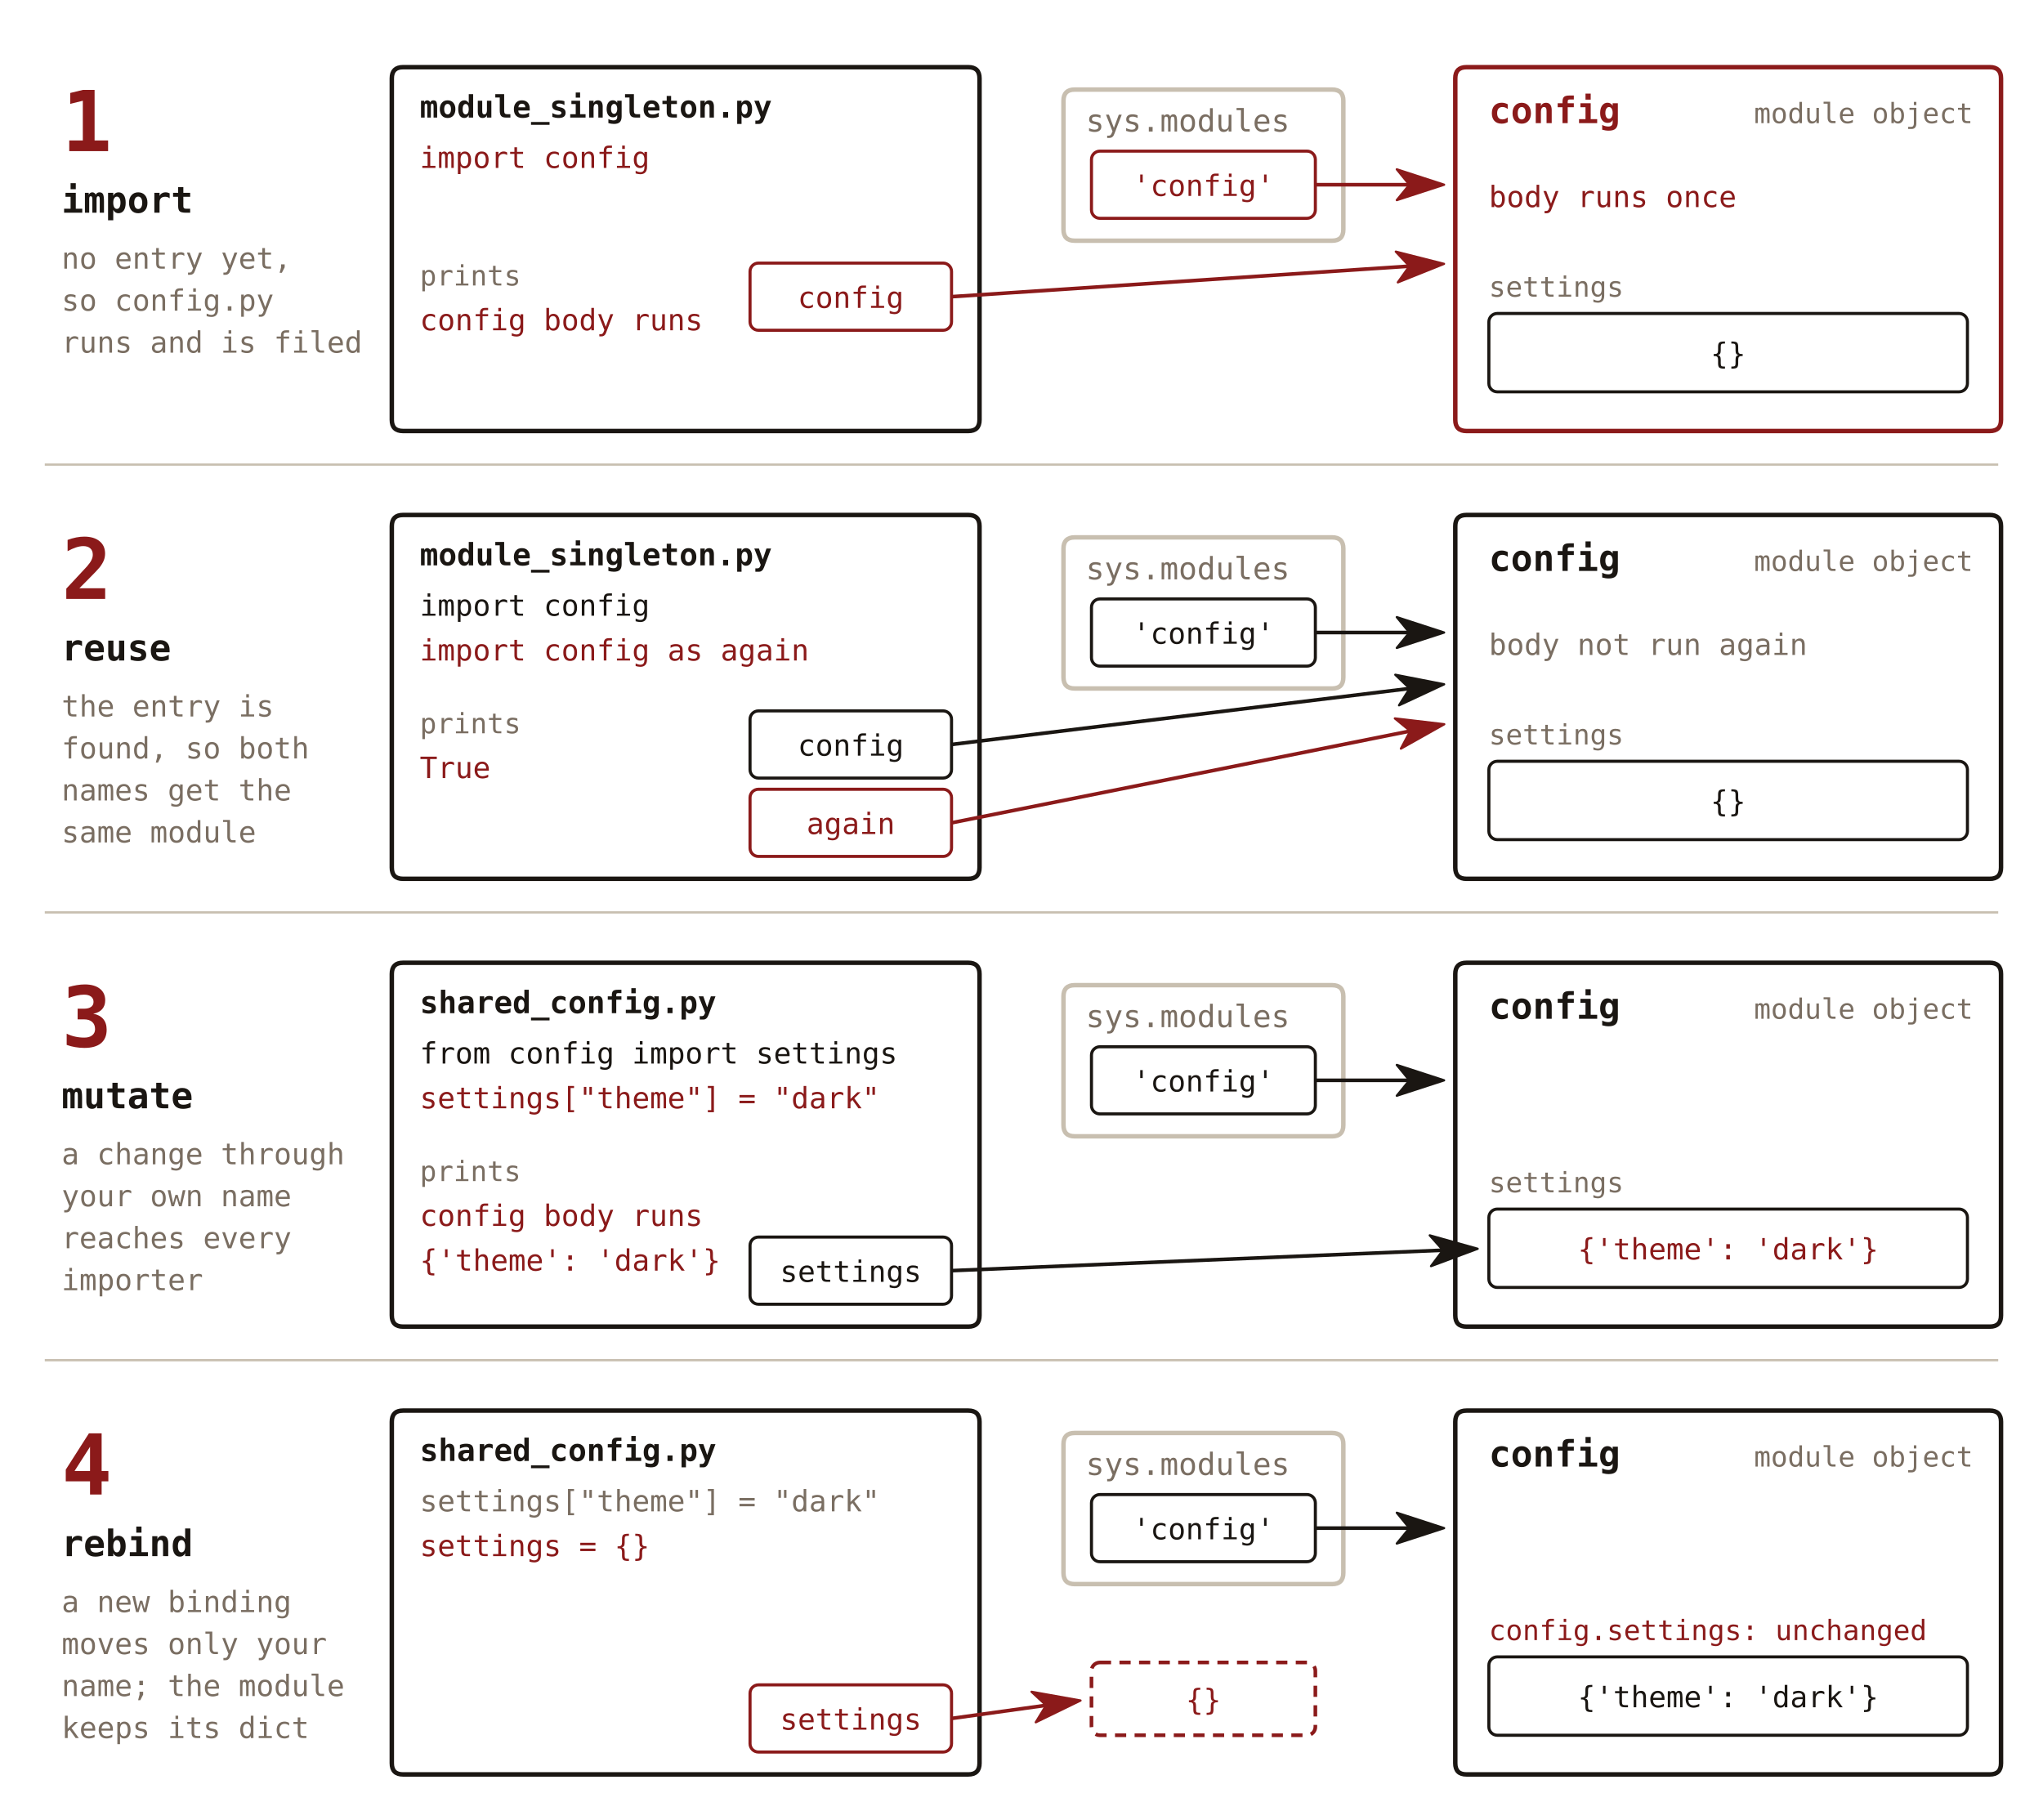
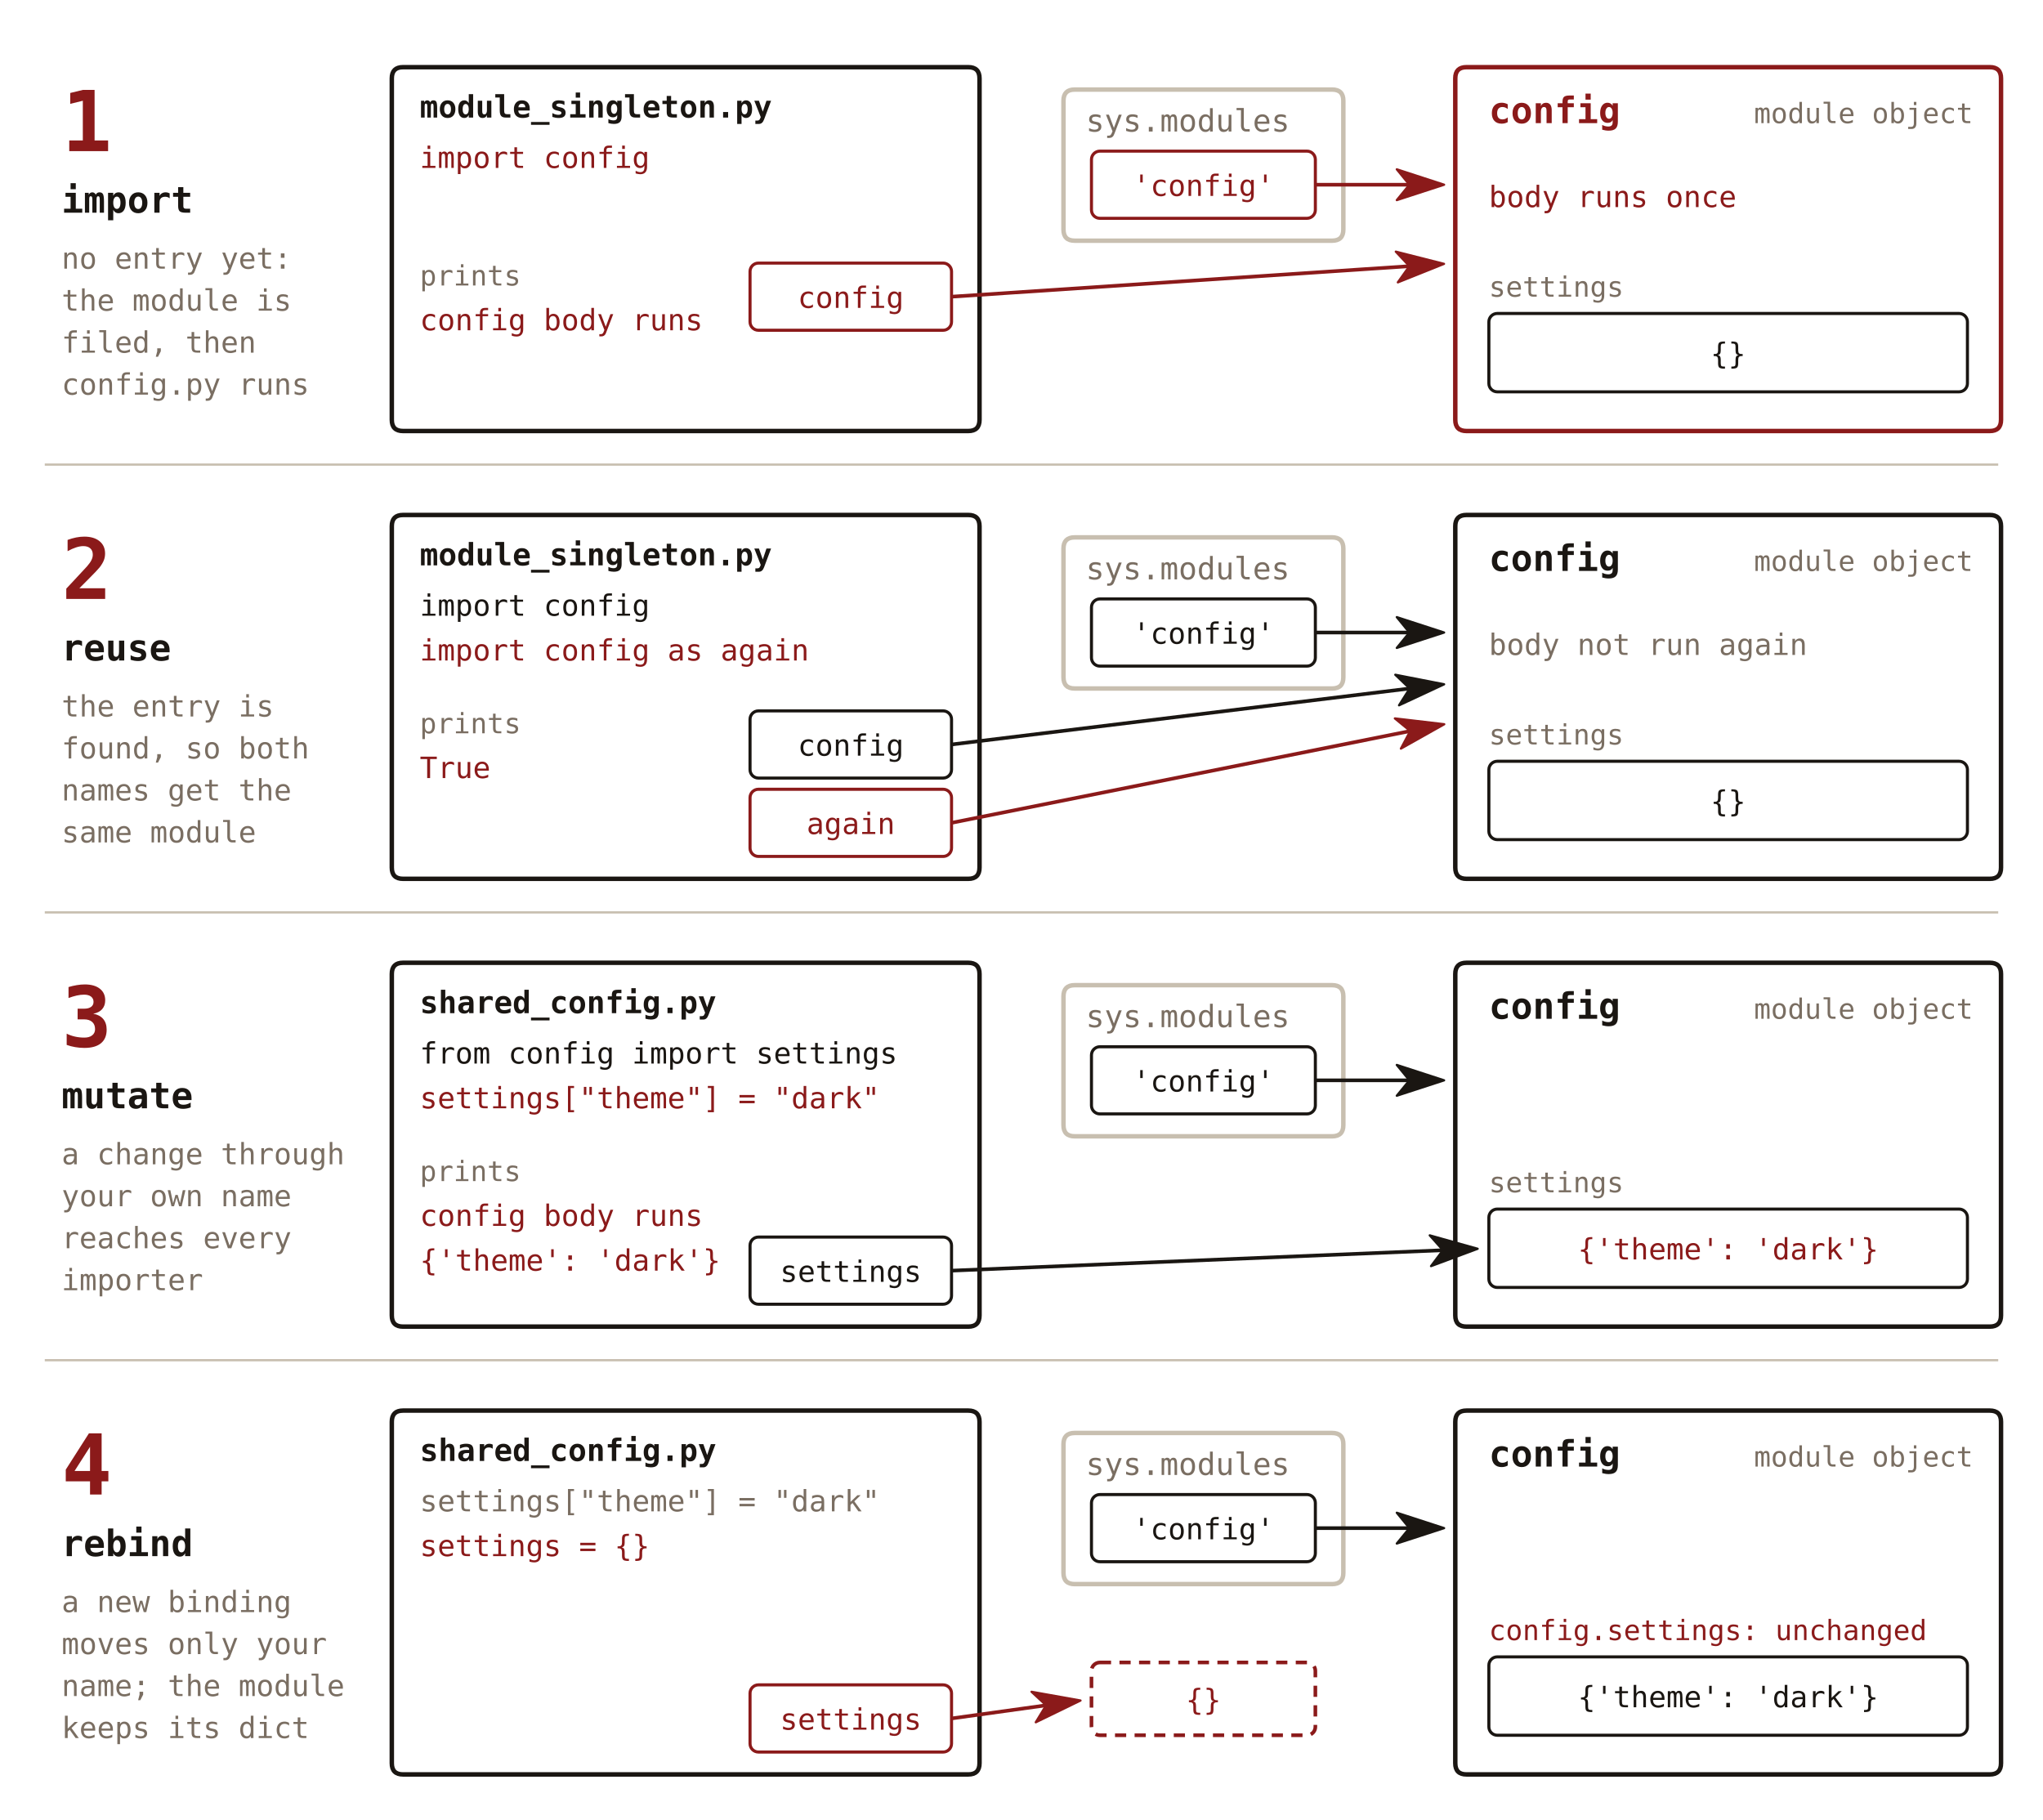
<svg xmlns="http://www.w3.org/2000/svg" viewBox="0 0 730 650" font-family="'JetBrains Mono', Consolas, monospace">
  <defs>
    <marker id="ss-ink" viewBox="0 0 18 12" refX="5" refY="6" markerWidth="18" markerHeight="12" orient="auto" markerUnits="userSpaceOnUse">
      <path d="M0.5,0.5 L17.4,6 L0.5,11.5 L5,6 Z" fill="#1a1612" stroke="#1a1612" stroke-width="0.8" stroke-linejoin="round" />
    </marker>
    <marker id="ss-red" viewBox="0 0 18 12" refX="5" refY="6" markerWidth="18" markerHeight="12" orient="auto" markerUnits="userSpaceOnUse">
      <path d="M0.5,0.5 L17.4,6 L0.5,11.5 L5,6 Z" fill="#8b1a1a" stroke="#8b1a1a" stroke-width="0.8" stroke-linejoin="round" />
    </marker>
  </defs>
  <text x="22" y="54" font-size="30" fill="#8b1a1a" font-weight="bold" text-anchor="start">1</text>
  <text x="22" y="76" font-size="13" fill="#1a1612" font-weight="bold" text-anchor="start">import</text>
-   <text x="22" y="96" font-size="10.5" fill="#7a6e62" text-anchor="start">no entry yet,</text>
-   <text x="22" y="111" font-size="10.5" fill="#7a6e62" text-anchor="start">so config.py</text>
-   <text x="22" y="126" font-size="10.5" fill="#7a6e62" text-anchor="start">runs and is filed</text>
+   <text x="22" y="96" font-size="10.5" fill="#7a6e62" text-anchor="start">no entry yet:</text>
+   <text x="22" y="111" font-size="10.5" fill="#7a6e62" text-anchor="start">the module is</text>
+   <text x="22" y="126" font-size="10.5" fill="#7a6e62" text-anchor="start">filed, then</text>
+   <text x="22" y="141" font-size="10.5" fill="#7a6e62" text-anchor="start">config.py runs</text>
  <path d="M144,24 H346 Q350,24 350,28 V150 Q350,154 346,154 H144 Q140,154 140,150 V28 Q140,24 144,24 Z" fill="none" stroke="#1a1612" stroke-width="1.6" />
  <text x="150" y="42" font-size="11" fill="#1a1612" font-weight="bold" text-anchor="start">module_singleton.py</text>
  <text x="150" y="60" font-size="10.5" fill="#8b1a1a" text-anchor="start">import config</text>
  <path d="M384,32 H476 Q480,32 480,36 V82 Q480,86 476,86 H384 Q380,86 380,82 V36 Q380,32 384,32 Z" fill="none" stroke="#c8bfb0" stroke-width="1.6" />
  <text x="388" y="47" font-size="11" fill="#7a6e62" text-anchor="start">sys.modules</text>
  <rect x="390" y="54" width="80" height="24" fill="none" stroke="#8b1a1a" stroke-width="1.1" rx="3" />
  <text x="430" y="70" font-size="10.5" fill="#8b1a1a" text-anchor="middle">'config'</text>
  <path d="M524,24 H711 Q715,24 715,28 V150 Q715,154 711,154 H524 Q520,154 520,150 V28 Q520,24 524,24 Z" fill="none" stroke="#8b1a1a" stroke-width="1.6" />
  <rect x="520" y="24" width="195" height="76" fill="none" stroke="none" stroke-width="1.3" rx="4" />
  <text x="532" y="44" font-size="13" fill="#8b1a1a" font-weight="bold" text-anchor="start">config</text>
  <text x="705" y="44" font-size="10" fill="#7a6e62" text-anchor="end">module object</text>
  <line x1="470" y1="66" x2="503.6" y2="66.0" stroke="#8b1a1a" stroke-width="1.3" marker-end="url(#ss-red)" />
  <text x="150" y="102" font-size="10" fill="#7a6e62" text-anchor="start">prints</text>
  <text x="150" y="118" font-size="10.5" fill="#8b1a1a" text-anchor="start">config body runs</text>
  <text x="532" y="74" font-size="10.5" fill="#8b1a1a" text-anchor="start">body runs once</text>
  <text x="532" y="106" font-size="10" fill="#7a6e62" text-anchor="start">settings</text>
  <rect x="532" y="112" width="171" height="28" fill="none" stroke="#1a1612" stroke-width="1.1" rx="3" />
  <text x="617.5" y="130" font-size="10.5" fill="#1a1612" text-anchor="middle">{}</text>
  <rect x="268" y="94" width="72" height="24" fill="none" stroke="#8b1a1a" stroke-width="1.1" rx="3" />
  <text x="304" y="110" font-size="10.5" fill="#8b1a1a" text-anchor="middle">config</text>
  <line x1="340" y1="106" x2="503.6" y2="95.1" stroke="#8b1a1a" stroke-width="1.3" marker-end="url(#ss-red)" />
  <line x1="16" y1="166" x2="714" y2="166" stroke="#c8bfb0" stroke-width="0.8" />
  <text x="22" y="214" font-size="30" fill="#8b1a1a" font-weight="bold" text-anchor="start">2</text>
  <text x="22" y="236" font-size="13" fill="#1a1612" font-weight="bold" text-anchor="start">reuse</text>
  <text x="22" y="256" font-size="10.5" fill="#7a6e62" text-anchor="start">the entry is</text>
  <text x="22" y="271" font-size="10.5" fill="#7a6e62" text-anchor="start">found, so both</text>
  <text x="22" y="286" font-size="10.5" fill="#7a6e62" text-anchor="start">names get the</text>
  <text x="22" y="301" font-size="10.5" fill="#7a6e62" text-anchor="start">same module</text>
  <path d="M144,184 H346 Q350,184 350,188 V310 Q350,314 346,314 H144 Q140,314 140,310 V188 Q140,184 144,184 Z" fill="none" stroke="#1a1612" stroke-width="1.6" />
  <text x="150" y="202" font-size="11" fill="#1a1612" font-weight="bold" text-anchor="start">module_singleton.py</text>
  <text x="150" y="220" font-size="10.5" fill="#1a1612" text-anchor="start">import config</text>
  <text x="150" y="236" font-size="10.5" fill="#8b1a1a" text-anchor="start">import config as again</text>
  <path d="M384,192 H476 Q480,192 480,196 V242 Q480,246 476,246 H384 Q380,246 380,242 V196 Q380,192 384,192 Z" fill="none" stroke="#c8bfb0" stroke-width="1.6" />
  <text x="388" y="207" font-size="11" fill="#7a6e62" text-anchor="start">sys.modules</text>
  <rect x="390" y="214" width="80" height="24" fill="none" stroke="#1a1612" stroke-width="1.1" rx="3" />
  <text x="430" y="230" font-size="10.5" fill="#1a1612" text-anchor="middle">'config'</text>
  <path d="M524,184 H711 Q715,184 715,188 V310 Q715,314 711,314 H524 Q520,314 520,310 V188 Q520,184 524,184 Z" fill="none" stroke="#1a1612" stroke-width="1.6" />
  <rect x="520" y="184" width="195" height="76" fill="none" stroke="none" stroke-width="1.3" rx="4" />
  <text x="532" y="204" font-size="13" fill="#1a1612" font-weight="bold" text-anchor="start">config</text>
  <text x="705" y="204" font-size="10" fill="#7a6e62" text-anchor="end">module object</text>
  <line x1="470" y1="226" x2="503.6" y2="226.0" stroke="#1a1612" stroke-width="1.3" marker-end="url(#ss-ink)" />
  <text x="150" y="262" font-size="10" fill="#7a6e62" text-anchor="start">prints</text>
  <text x="150" y="278" font-size="10.5" fill="#8b1a1a" text-anchor="start">True</text>
  <text x="532" y="234" font-size="10.5" fill="#7a6e62" text-anchor="start">body not run again</text>
  <text x="532" y="266" font-size="10" fill="#7a6e62" text-anchor="start">settings</text>
  <rect x="532" y="272" width="171" height="28" fill="none" stroke="#1a1612" stroke-width="1.1" rx="3" />
  <text x="617.5" y="290" font-size="10.5" fill="#1a1612" text-anchor="middle">{}</text>
  <rect x="268" y="254" width="72" height="24" fill="none" stroke="#1a1612" stroke-width="1.1" rx="3" />
  <text x="304" y="270" font-size="10.5" fill="#1a1612" text-anchor="middle">config</text>
  <rect x="268" y="282" width="72" height="24" fill="none" stroke="#8b1a1a" stroke-width="1.1" rx="3" />
  <text x="304" y="298" font-size="10.5" fill="#8b1a1a" text-anchor="middle">again</text>
  <line x1="340" y1="266" x2="503.7" y2="246.0" stroke="#1a1612" stroke-width="1.3" marker-end="url(#ss-ink)" />
  <line x1="340" y1="294" x2="503.9" y2="261.2" stroke="#8b1a1a" stroke-width="1.3" marker-end="url(#ss-red)" />
  <line x1="16" y1="326" x2="714" y2="326" stroke="#c8bfb0" stroke-width="0.8" />
  <text x="22" y="374" font-size="30" fill="#8b1a1a" font-weight="bold" text-anchor="start">3</text>
  <text x="22" y="396" font-size="13" fill="#1a1612" font-weight="bold" text-anchor="start">mutate</text>
  <text x="22" y="416" font-size="10.5" fill="#7a6e62" text-anchor="start">a change through</text>
  <text x="22" y="431" font-size="10.5" fill="#7a6e62" text-anchor="start">your own name</text>
  <text x="22" y="446" font-size="10.5" fill="#7a6e62" text-anchor="start">reaches every</text>
  <text x="22" y="461" font-size="10.5" fill="#7a6e62" text-anchor="start">importer</text>
  <path d="M144,344 H346 Q350,344 350,348 V470 Q350,474 346,474 H144 Q140,474 140,470 V348 Q140,344 144,344 Z" fill="none" stroke="#1a1612" stroke-width="1.6" />
  <text x="150" y="362" font-size="11" fill="#1a1612" font-weight="bold" text-anchor="start">shared_config.py</text>
  <text x="150" y="380" font-size="10.5" fill="#1a1612" text-anchor="start">from config import settings</text>
  <text x="150" y="396" font-size="10.5" fill="#8b1a1a" text-anchor="start">settings["theme"] = "dark"</text>
  <path d="M384,352 H476 Q480,352 480,356 V402 Q480,406 476,406 H384 Q380,406 380,402 V356 Q380,352 384,352 Z" fill="none" stroke="#c8bfb0" stroke-width="1.6" />
  <text x="388" y="367" font-size="11" fill="#7a6e62" text-anchor="start">sys.modules</text>
  <rect x="390" y="374" width="80" height="24" fill="none" stroke="#1a1612" stroke-width="1.1" rx="3" />
  <text x="430" y="390" font-size="10.5" fill="#1a1612" text-anchor="middle">'config'</text>
  <path d="M524,344 H711 Q715,344 715,348 V470 Q715,474 711,474 H524 Q520,474 520,470 V348 Q520,344 524,344 Z" fill="none" stroke="#1a1612" stroke-width="1.6" />
  <rect x="520" y="344" width="195" height="76" fill="none" stroke="none" stroke-width="1.3" rx="4" />
  <text x="532" y="364" font-size="13" fill="#1a1612" font-weight="bold" text-anchor="start">config</text>
  <text x="705" y="364" font-size="10" fill="#7a6e62" text-anchor="end">module object</text>
  <line x1="470" y1="386" x2="503.6" y2="386.0" stroke="#1a1612" stroke-width="1.3" marker-end="url(#ss-ink)" />
  <text x="150" y="422" font-size="10" fill="#7a6e62" text-anchor="start">prints</text>
  <text x="150" y="438" font-size="10.5" fill="#8b1a1a" text-anchor="start">config body runs</text>
  <text x="150" y="454" font-size="10.5" fill="#8b1a1a" text-anchor="start">{'theme': 'dark'}</text>
  <text x="532" y="426" font-size="10" fill="#7a6e62" text-anchor="start">settings</text>
  <rect x="532" y="432" width="171" height="28" fill="none" stroke="#1a1612" stroke-width="1.1" rx="3" />
  <text x="617.5" y="450" font-size="10.5" fill="#8b1a1a" text-anchor="middle">{'theme': 'dark'}</text>
  <rect x="268" y="442" width="72" height="24" fill="none" stroke="#1a1612" stroke-width="1.1" rx="3" />
  <text x="304" y="458" font-size="10.5" fill="#1a1612" text-anchor="middle">settings</text>
  <line x1="340" y1="454" x2="515.6" y2="446.7" stroke="#1a1612" stroke-width="1.3" marker-end="url(#ss-ink)" />
  <line x1="16" y1="486" x2="714" y2="486" stroke="#c8bfb0" stroke-width="0.8" />
  <text x="22" y="534" font-size="30" fill="#8b1a1a" font-weight="bold" text-anchor="start">4</text>
  <text x="22" y="556" font-size="13" fill="#1a1612" font-weight="bold" text-anchor="start">rebind</text>
  <text x="22" y="576" font-size="10.5" fill="#7a6e62" text-anchor="start">a new binding</text>
  <text x="22" y="591" font-size="10.5" fill="#7a6e62" text-anchor="start">moves only your</text>
  <text x="22" y="606" font-size="10.5" fill="#7a6e62" text-anchor="start">name; the module</text>
  <text x="22" y="621" font-size="10.5" fill="#7a6e62" text-anchor="start">keeps its dict</text>
  <path d="M144,504 H346 Q350,504 350,508 V630 Q350,634 346,634 H144 Q140,634 140,630 V508 Q140,504 144,504 Z" fill="none" stroke="#1a1612" stroke-width="1.6" />
  <text x="150" y="522" font-size="11" fill="#1a1612" font-weight="bold" text-anchor="start">shared_config.py</text>
  <text x="150" y="540" font-size="10.5" fill="#7a6e62" text-anchor="start">settings["theme"] = "dark"</text>
  <text x="150" y="556" font-size="10.5" fill="#8b1a1a" text-anchor="start">settings = {}</text>
  <path d="M384,512 H476 Q480,512 480,516 V562 Q480,566 476,566 H384 Q380,566 380,562 V516 Q380,512 384,512 Z" fill="none" stroke="#c8bfb0" stroke-width="1.6" />
  <text x="388" y="527" font-size="11" fill="#7a6e62" text-anchor="start">sys.modules</text>
  <rect x="390" y="534" width="80" height="24" fill="none" stroke="#1a1612" stroke-width="1.1" rx="3" />
  <text x="430" y="550" font-size="10.5" fill="#1a1612" text-anchor="middle">'config'</text>
  <path d="M524,504 H711 Q715,504 715,508 V630 Q715,634 711,634 H524 Q520,634 520,630 V508 Q520,504 524,504 Z" fill="none" stroke="#1a1612" stroke-width="1.6" />
  <rect x="520" y="504" width="195" height="76" fill="none" stroke="none" stroke-width="1.3" rx="4" />
  <text x="532" y="524" font-size="13" fill="#1a1612" font-weight="bold" text-anchor="start">config</text>
  <text x="705" y="524" font-size="10" fill="#7a6e62" text-anchor="end">module object</text>
  <line x1="470" y1="546" x2="503.6" y2="546.0" stroke="#1a1612" stroke-width="1.3" marker-end="url(#ss-ink)" />
  <text x="532" y="586" font-size="10" fill="#8b1a1a" text-anchor="start">config.settings: unchanged</text>
  <rect x="532" y="592" width="171" height="28" fill="none" stroke="#1a1612" stroke-width="1.1" rx="3" />
  <text x="617.5" y="610" font-size="10.5" fill="#1a1612" text-anchor="middle">{'theme': 'dark'}</text>
  <rect x="390" y="594" width="80" height="26" fill="none" stroke="#8b1a1a" stroke-width="1.3" rx="3" stroke-dasharray="4,3" />
  <text x="430" y="611" font-size="10.5" fill="#8b1a1a" text-anchor="middle">{}</text>
  <rect x="268" y="602" width="72" height="24" fill="none" stroke="#8b1a1a" stroke-width="1.1" rx="3" />
  <text x="304" y="618" font-size="10.5" fill="#8b1a1a" text-anchor="middle">settings</text>
  <line x1="340" y1="614" x2="373.8" y2="609.3" stroke="#8b1a1a" stroke-width="1.3" marker-end="url(#ss-red)" />
</svg>
